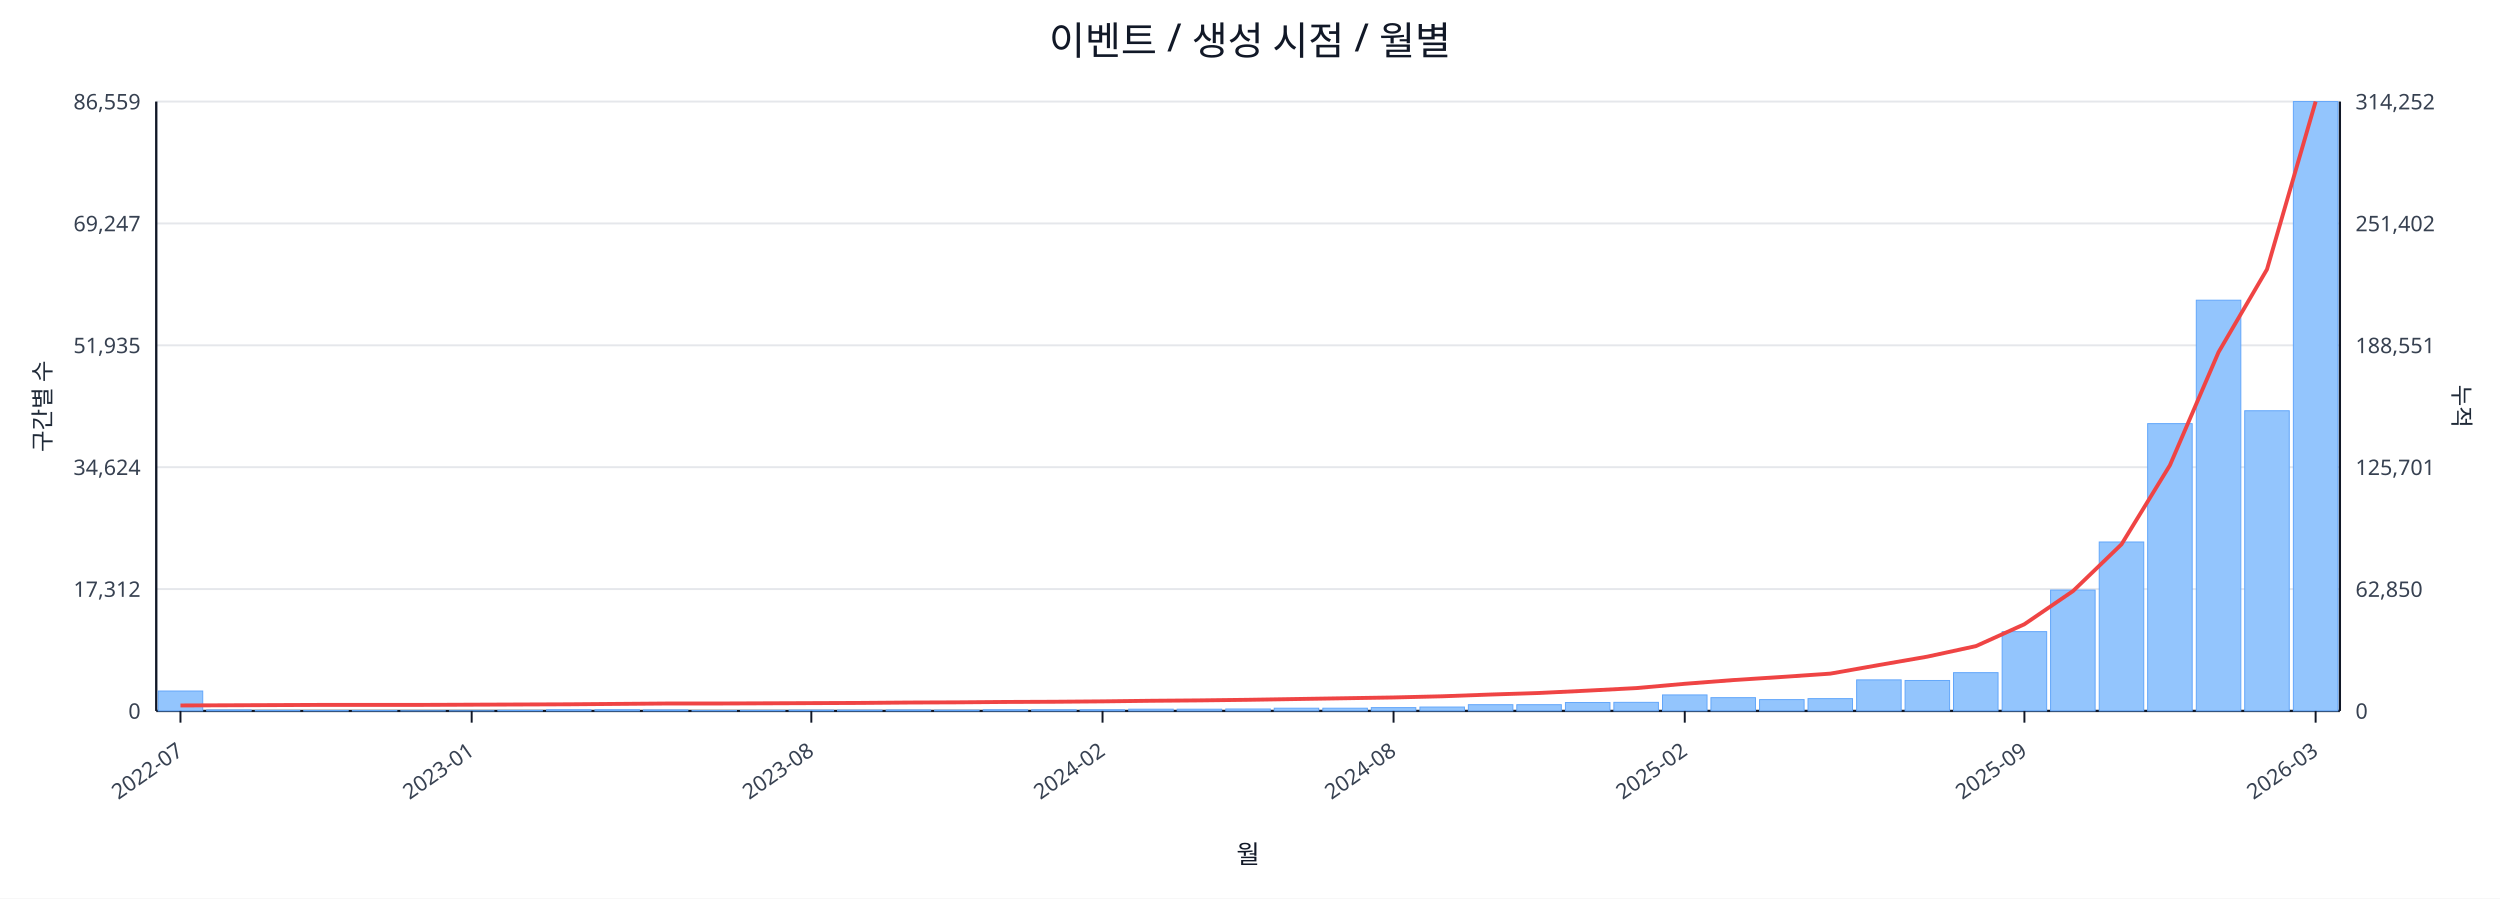
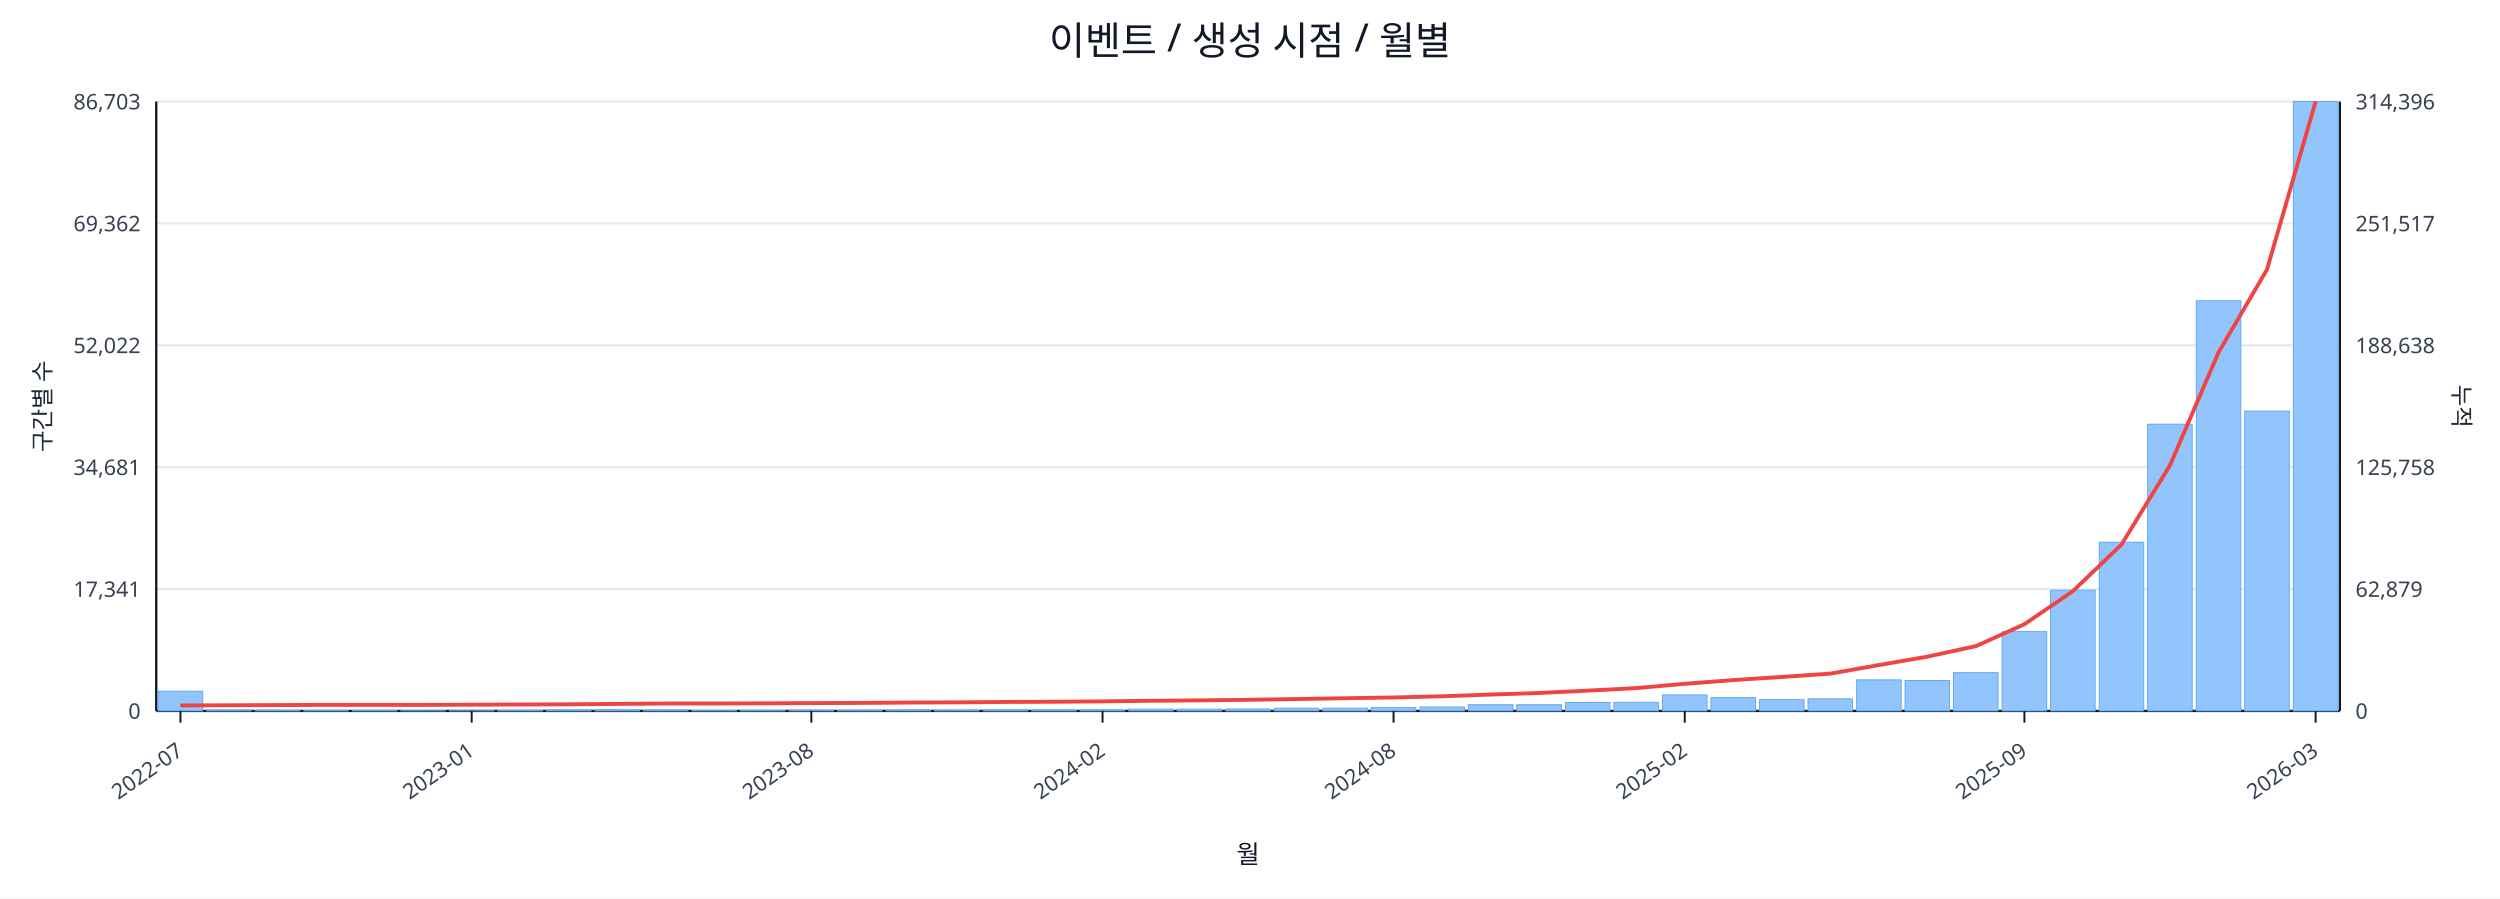
<svg xmlns="http://www.w3.org/2000/svg" width="1280" height="460" viewBox="0 0 1280 460">
  <rect x="0" y="0" width="100%" height="100%" fill="#ffffff" />
  <text x="640.0" y="28" font-size="20" text-anchor="middle" font-family="sans-serif" fill="#111827">이벤트 / 생성 시점 / 월별</text>
  <line x1="80.0" y1="52.0" x2="1198.0" y2="52.0" stroke="#e5e7eb" stroke-width="1" />
-   <text x="72.0" y="56.0" font-size="11" text-anchor="end" font-family="sans-serif" fill="#374151">86,559</text>
-   <text x="1206.0" y="56.0" font-size="11" text-anchor="start" font-family="sans-serif" fill="#374151">314,252</text>
+   <text x="72.0" y="56.0" font-size="11" text-anchor="end" font-family="sans-serif" fill="#374151">86,703</text>
+   <text x="1206.0" y="56.0" font-size="11" text-anchor="start" font-family="sans-serif" fill="#374151">314,396</text>
  <line x1="80.0" y1="114.4" x2="1198.0" y2="114.4" stroke="#e5e7eb" stroke-width="1" />
-   <text x="72.0" y="118.4" font-size="11" text-anchor="end" font-family="sans-serif" fill="#374151">69,247</text>
-   <text x="1206.0" y="118.4" font-size="11" text-anchor="start" font-family="sans-serif" fill="#374151">251,402</text>
+   <text x="72.0" y="118.4" font-size="11" text-anchor="end" font-family="sans-serif" fill="#374151">69,362</text>
+   <text x="1206.0" y="118.4" font-size="11" text-anchor="start" font-family="sans-serif" fill="#374151">251,517</text>
  <line x1="80.0" y1="176.8" x2="1198.0" y2="176.8" stroke="#e5e7eb" stroke-width="1" />
-   <text x="72.0" y="180.8" font-size="11" text-anchor="end" font-family="sans-serif" fill="#374151">51,935</text>
-   <text x="1206.0" y="180.8" font-size="11" text-anchor="start" font-family="sans-serif" fill="#374151">188,551</text>
+   <text x="72.0" y="180.8" font-size="11" text-anchor="end" font-family="sans-serif" fill="#374151">52,022</text>
+   <text x="1206.0" y="180.8" font-size="11" text-anchor="start" font-family="sans-serif" fill="#374151">188,638</text>
  <line x1="80.0" y1="239.2" x2="1198.0" y2="239.2" stroke="#e5e7eb" stroke-width="1" />
-   <text x="72.0" y="243.2" font-size="11" text-anchor="end" font-family="sans-serif" fill="#374151">34,624</text>
-   <text x="1206.0" y="243.2" font-size="11" text-anchor="start" font-family="sans-serif" fill="#374151">125,701</text>
+   <text x="72.0" y="243.2" font-size="11" text-anchor="end" font-family="sans-serif" fill="#374151">34,681</text>
+   <text x="1206.0" y="243.2" font-size="11" text-anchor="start" font-family="sans-serif" fill="#374151">125,758</text>
  <line x1="80.0" y1="301.6" x2="1198.0" y2="301.6" stroke="#e5e7eb" stroke-width="1" />
-   <text x="72.0" y="305.6" font-size="11" text-anchor="end" font-family="sans-serif" fill="#374151">17,312</text>
-   <text x="1206.0" y="305.6" font-size="11" text-anchor="start" font-family="sans-serif" fill="#374151">62,850</text>
+   <text x="72.0" y="305.6" font-size="11" text-anchor="end" font-family="sans-serif" fill="#374151">17,341</text>
+   <text x="1206.0" y="305.6" font-size="11" text-anchor="start" font-family="sans-serif" fill="#374151">62,879</text>
  <line x1="80.0" y1="364.0" x2="1198.0" y2="364.0" stroke="#e5e7eb" stroke-width="1" />
  <text x="72.0" y="368.0" font-size="11" text-anchor="end" font-family="sans-serif" fill="#374151">0</text>
  <text x="1206.0" y="368.0" font-size="11" text-anchor="start" font-family="sans-serif" fill="#374151">0</text>
  <line x1="80.0" y1="364.0" x2="1198.0" y2="364.0" stroke="#111827" stroke-width="1.2" />
  <line x1="80.0" y1="52.0" x2="80.0" y2="364.0" stroke="#111827" stroke-width="1.2" />
  <line x1="1198.0" y1="52.0" x2="1198.0" y2="364.0" stroke="#111827" stroke-width="1.2" />
-   <rect x="81.0" y="353.8" width="22.8" height="10.2" fill="#93c5fd" stroke="#60a5fa" stroke-width="0.5" />
+   <rect x="81.0" y="353.9" width="22.8" height="10.1" fill="#93c5fd" stroke="#60a5fa" stroke-width="0.5" />
  <rect x="105.8" y="363.5" width="22.8" height="0.5" fill="#93c5fd" stroke="#60a5fa" stroke-width="0.5" />
  <rect x="130.7" y="363.7" width="22.8" height="0.3" fill="#93c5fd" stroke="#60a5fa" stroke-width="0.5" />
  <rect x="155.5" y="363.8" width="22.8" height="0.2" fill="#93c5fd" stroke="#60a5fa" stroke-width="0.5" />
  <rect x="180.4" y="363.8" width="22.8" height="0.2" fill="#93c5fd" stroke="#60a5fa" stroke-width="0.5" />
  <rect x="205.2" y="363.9" width="22.8" height="0.1" fill="#93c5fd" stroke="#60a5fa" stroke-width="0.5" />
  <rect x="230.1" y="363.9" width="22.8" height="0.1" fill="#93c5fd" stroke="#60a5fa" stroke-width="0.5" />
  <rect x="254.9" y="363.7" width="22.8" height="0.3" fill="#93c5fd" stroke="#60a5fa" stroke-width="0.5" />
  <rect x="279.8" y="363.4" width="22.8" height="0.6" fill="#93c5fd" stroke="#60a5fa" stroke-width="0.5" />
  <rect x="304.6" y="363.4" width="22.8" height="0.6" fill="#93c5fd" stroke="#60a5fa" stroke-width="0.5" />
  <rect x="329.4" y="363.5" width="22.8" height="0.5" fill="#93c5fd" stroke="#60a5fa" stroke-width="0.5" />
  <rect x="354.3" y="363.8" width="22.8" height="0.2" fill="#93c5fd" stroke="#60a5fa" stroke-width="0.5" />
  <rect x="379.1" y="363.7" width="22.8" height="0.3" fill="#93c5fd" stroke="#60a5fa" stroke-width="0.5" />
  <rect x="404.0" y="363.6" width="22.8" height="0.4" fill="#93c5fd" stroke="#60a5fa" stroke-width="0.5" />
  <rect x="428.8" y="363.6" width="22.8" height="0.4" fill="#93c5fd" stroke="#60a5fa" stroke-width="0.5" />
  <rect x="453.7" y="363.5" width="22.8" height="0.5" fill="#93c5fd" stroke="#60a5fa" stroke-width="0.5" />
  <rect x="478.5" y="363.6" width="22.8" height="0.4" fill="#93c5fd" stroke="#60a5fa" stroke-width="0.5" />
  <rect x="503.4" y="363.4" width="22.8" height="0.6" fill="#93c5fd" stroke="#60a5fa" stroke-width="0.5" />
  <rect x="528.2" y="363.4" width="22.8" height="0.6" fill="#93c5fd" stroke="#60a5fa" stroke-width="0.5" />
  <rect x="553.0" y="363.4" width="22.8" height="0.6" fill="#93c5fd" stroke="#60a5fa" stroke-width="0.5" />
  <rect x="577.9" y="363.1" width="22.8" height="0.9" fill="#93c5fd" stroke="#60a5fa" stroke-width="0.5" />
  <rect x="602.7" y="363.1" width="22.8" height="0.9" fill="#93c5fd" stroke="#60a5fa" stroke-width="0.5" />
  <rect x="627.6" y="363.0" width="22.8" height="1.0" fill="#93c5fd" stroke="#60a5fa" stroke-width="0.5" />
  <rect x="652.4" y="362.6" width="22.8" height="1.4" fill="#93c5fd" stroke="#60a5fa" stroke-width="0.5" />
  <rect x="677.3" y="362.6" width="22.8" height="1.4" fill="#93c5fd" stroke="#60a5fa" stroke-width="0.5" />
  <rect x="702.1" y="362.3" width="22.8" height="1.7" fill="#93c5fd" stroke="#60a5fa" stroke-width="0.5" />
  <rect x="727.0" y="362.0" width="22.8" height="2.0" fill="#93c5fd" stroke="#60a5fa" stroke-width="0.5" />
  <rect x="751.8" y="360.8" width="22.8" height="3.2" fill="#93c5fd" stroke="#60a5fa" stroke-width="0.5" />
  <rect x="776.6" y="360.8" width="22.8" height="3.2" fill="#93c5fd" stroke="#60a5fa" stroke-width="0.5" />
  <rect x="801.5" y="359.7" width="22.8" height="4.3" fill="#93c5fd" stroke="#60a5fa" stroke-width="0.5" />
  <rect x="826.3" y="359.6" width="22.8" height="4.4" fill="#93c5fd" stroke="#60a5fa" stroke-width="0.5" />
  <rect x="851.2" y="355.8" width="22.8" height="8.2" fill="#93c5fd" stroke="#60a5fa" stroke-width="0.5" />
  <rect x="876.0" y="357.2" width="22.8" height="6.8" fill="#93c5fd" stroke="#60a5fa" stroke-width="0.5" />
  <rect x="900.9" y="358.2" width="22.8" height="5.8" fill="#93c5fd" stroke="#60a5fa" stroke-width="0.5" />
-   <rect x="925.7" y="357.7" width="22.8" height="6.3" fill="#93c5fd" stroke="#60a5fa" stroke-width="0.5" />
+   <rect x="925.7" y="357.8" width="22.8" height="6.2" fill="#93c5fd" stroke="#60a5fa" stroke-width="0.5" />
  <rect x="950.6" y="348.1" width="22.8" height="15.9" fill="#93c5fd" stroke="#60a5fa" stroke-width="0.5" />
  <rect x="975.4" y="348.4" width="22.8" height="15.6" fill="#93c5fd" stroke="#60a5fa" stroke-width="0.5" />
  <rect x="1000.2" y="344.4" width="22.8" height="19.6" fill="#93c5fd" stroke="#60a5fa" stroke-width="0.5" />
  <rect x="1025.1" y="323.4" width="22.8" height="40.6" fill="#93c5fd" stroke="#60a5fa" stroke-width="0.5" />
-   <rect x="1049.9" y="302.1" width="22.8" height="61.9" fill="#93c5fd" stroke="#60a5fa" stroke-width="0.5" />
-   <rect x="1074.8" y="277.5" width="22.8" height="86.5" fill="#93c5fd" stroke="#60a5fa" stroke-width="0.5" />
-   <rect x="1099.6" y="216.9" width="22.8" height="147.1" fill="#93c5fd" stroke="#60a5fa" stroke-width="0.5" />
-   <rect x="1124.5" y="153.7" width="22.8" height="210.3" fill="#93c5fd" stroke="#60a5fa" stroke-width="0.5" />
-   <rect x="1149.3" y="210.3" width="22.8" height="153.7" fill="#93c5fd" stroke="#60a5fa" stroke-width="0.5" />
+   <rect x="1049.9" y="302.2" width="22.8" height="61.8" fill="#93c5fd" stroke="#60a5fa" stroke-width="0.5" />
+   <rect x="1074.8" y="277.6" width="22.8" height="86.4" fill="#93c5fd" stroke="#60a5fa" stroke-width="0.5" />
+   <rect x="1099.6" y="217.2" width="22.8" height="146.8" fill="#93c5fd" stroke="#60a5fa" stroke-width="0.5" />
+   <rect x="1124.5" y="154.0" width="22.8" height="210.0" fill="#93c5fd" stroke="#60a5fa" stroke-width="0.5" />
+   <rect x="1149.3" y="210.5" width="22.8" height="153.5" fill="#93c5fd" stroke="#60a5fa" stroke-width="0.5" />
  <rect x="1174.2" y="52.0" width="22.8" height="312.0" fill="#93c5fd" stroke="#60a5fa" stroke-width="0.5" />
-   <polyline fill="none" stroke="#ef4444" stroke-width="2" points="92.4,361.2 117.3,361.1 142.1,361.0 167.0,360.9 191.8,360.9 216.6,360.9 241.5,360.8 266.3,360.7 291.2,360.6 316.0,360.4 340.9,360.2 365.7,360.2 390.6,360.1 415.4,360.0 440.2,359.9 465.1,359.7 489.9,359.6 514.8,359.4 539.6,359.3 564.5,359.1 589.3,358.8 614.2,358.6 639.0,358.3 663.8,357.9 688.7,357.5 713.5,357.1 738.4,356.5 763.2,355.6 788.1,354.8 812.9,353.6 837.8,352.3 862.6,350.1 887.4,348.2 912.3,346.6 937.1,344.9 962.0,340.5 986.8,336.2 1011.7,330.8 1036.5,319.6 1061.4,302.6 1086.2,278.7 1111.0,238.2 1135.9,180.3 1160.7,137.9 1185.6,52.0" />
+   <polyline fill="none" stroke="#ef4444" stroke-width="2" points="92.4,361.2 117.3,361.1 142.1,361.0 167.0,360.9 191.8,360.9 216.6,360.9 241.5,360.8 266.3,360.7 291.2,360.6 316.0,360.4 340.9,360.2 365.7,360.2 390.6,360.1 415.4,360.0 440.2,359.9 465.1,359.7 489.9,359.6 514.8,359.4 539.6,359.3 564.5,359.1 589.3,358.8 614.2,358.6 639.0,358.3 663.8,357.9 688.7,357.5 713.5,357.1 738.4,356.5 763.2,355.6 788.1,354.8 812.9,353.6 837.8,352.3 862.6,350.1 887.4,348.2 912.3,346.6 937.1,344.9 962.0,340.5 986.8,336.2 1011.7,330.8 1036.5,319.6 1061.4,302.6 1086.2,278.8 1111.0,238.3 1135.9,180.4 1160.7,138.0 1185.6,52.0" />
  <line x1="92.4" y1="364.0" x2="92.4" y2="370.0" stroke="#111827" stroke-width="1" />
  <text x="94.4" y="386.0" font-size="11" text-anchor="end" transform="rotate(-35 94.4 386.0)" font-family="sans-serif" fill="#374151">2022-07</text>
  <line x1="241.5" y1="364.0" x2="241.5" y2="370.0" stroke="#111827" stroke-width="1" />
  <text x="243.5" y="386.0" font-size="11" text-anchor="end" transform="rotate(-35 243.5 386.0)" font-family="sans-serif" fill="#374151">2023-01</text>
  <line x1="415.4" y1="364.0" x2="415.4" y2="370.0" stroke="#111827" stroke-width="1" />
  <text x="417.4" y="386.0" font-size="11" text-anchor="end" transform="rotate(-35 417.4 386.0)" font-family="sans-serif" fill="#374151">2023-08</text>
  <line x1="564.5" y1="364.0" x2="564.5" y2="370.0" stroke="#111827" stroke-width="1" />
  <text x="566.5" y="386.0" font-size="11" text-anchor="end" transform="rotate(-35 566.5 386.0)" font-family="sans-serif" fill="#374151">2024-02</text>
  <line x1="713.5" y1="364.0" x2="713.5" y2="370.0" stroke="#111827" stroke-width="1" />
  <text x="715.5" y="386.0" font-size="11" text-anchor="end" transform="rotate(-35 715.5 386.0)" font-family="sans-serif" fill="#374151">2024-08</text>
  <line x1="862.6" y1="364.0" x2="862.6" y2="370.0" stroke="#111827" stroke-width="1" />
  <text x="864.6" y="386.0" font-size="11" text-anchor="end" transform="rotate(-35 864.6 386.0)" font-family="sans-serif" fill="#374151">2025-02</text>
  <line x1="1036.5" y1="364.0" x2="1036.5" y2="370.0" stroke="#111827" stroke-width="1" />
  <text x="1038.5" y="386.0" font-size="11" text-anchor="end" transform="rotate(-35 1038.5 386.0)" font-family="sans-serif" fill="#374151">2025-09</text>
  <line x1="1185.6" y1="364.0" x2="1185.6" y2="370.0" stroke="#111827" stroke-width="1" />
  <text x="1187.6" y="386.0" font-size="11" text-anchor="end" transform="rotate(-35 1187.6 386.0)" font-family="sans-serif" fill="#374151">2026-03</text>
  <text x="26" y="208.0" font-size="12" transform="rotate(-90 26 208.0)" text-anchor="middle" font-family="sans-serif" fill="#1f2937">구간별 수</text>
  <text x="1256.0" y="208.0" font-size="12" transform="rotate(90 1256.0 208.0)" text-anchor="middle" font-family="sans-serif" fill="#1f2937">누적</text>
  <text x="639.0" y="442.0" font-size="13" text-anchor="middle" font-family="sans-serif" fill="#111827">월</text>
</svg>
